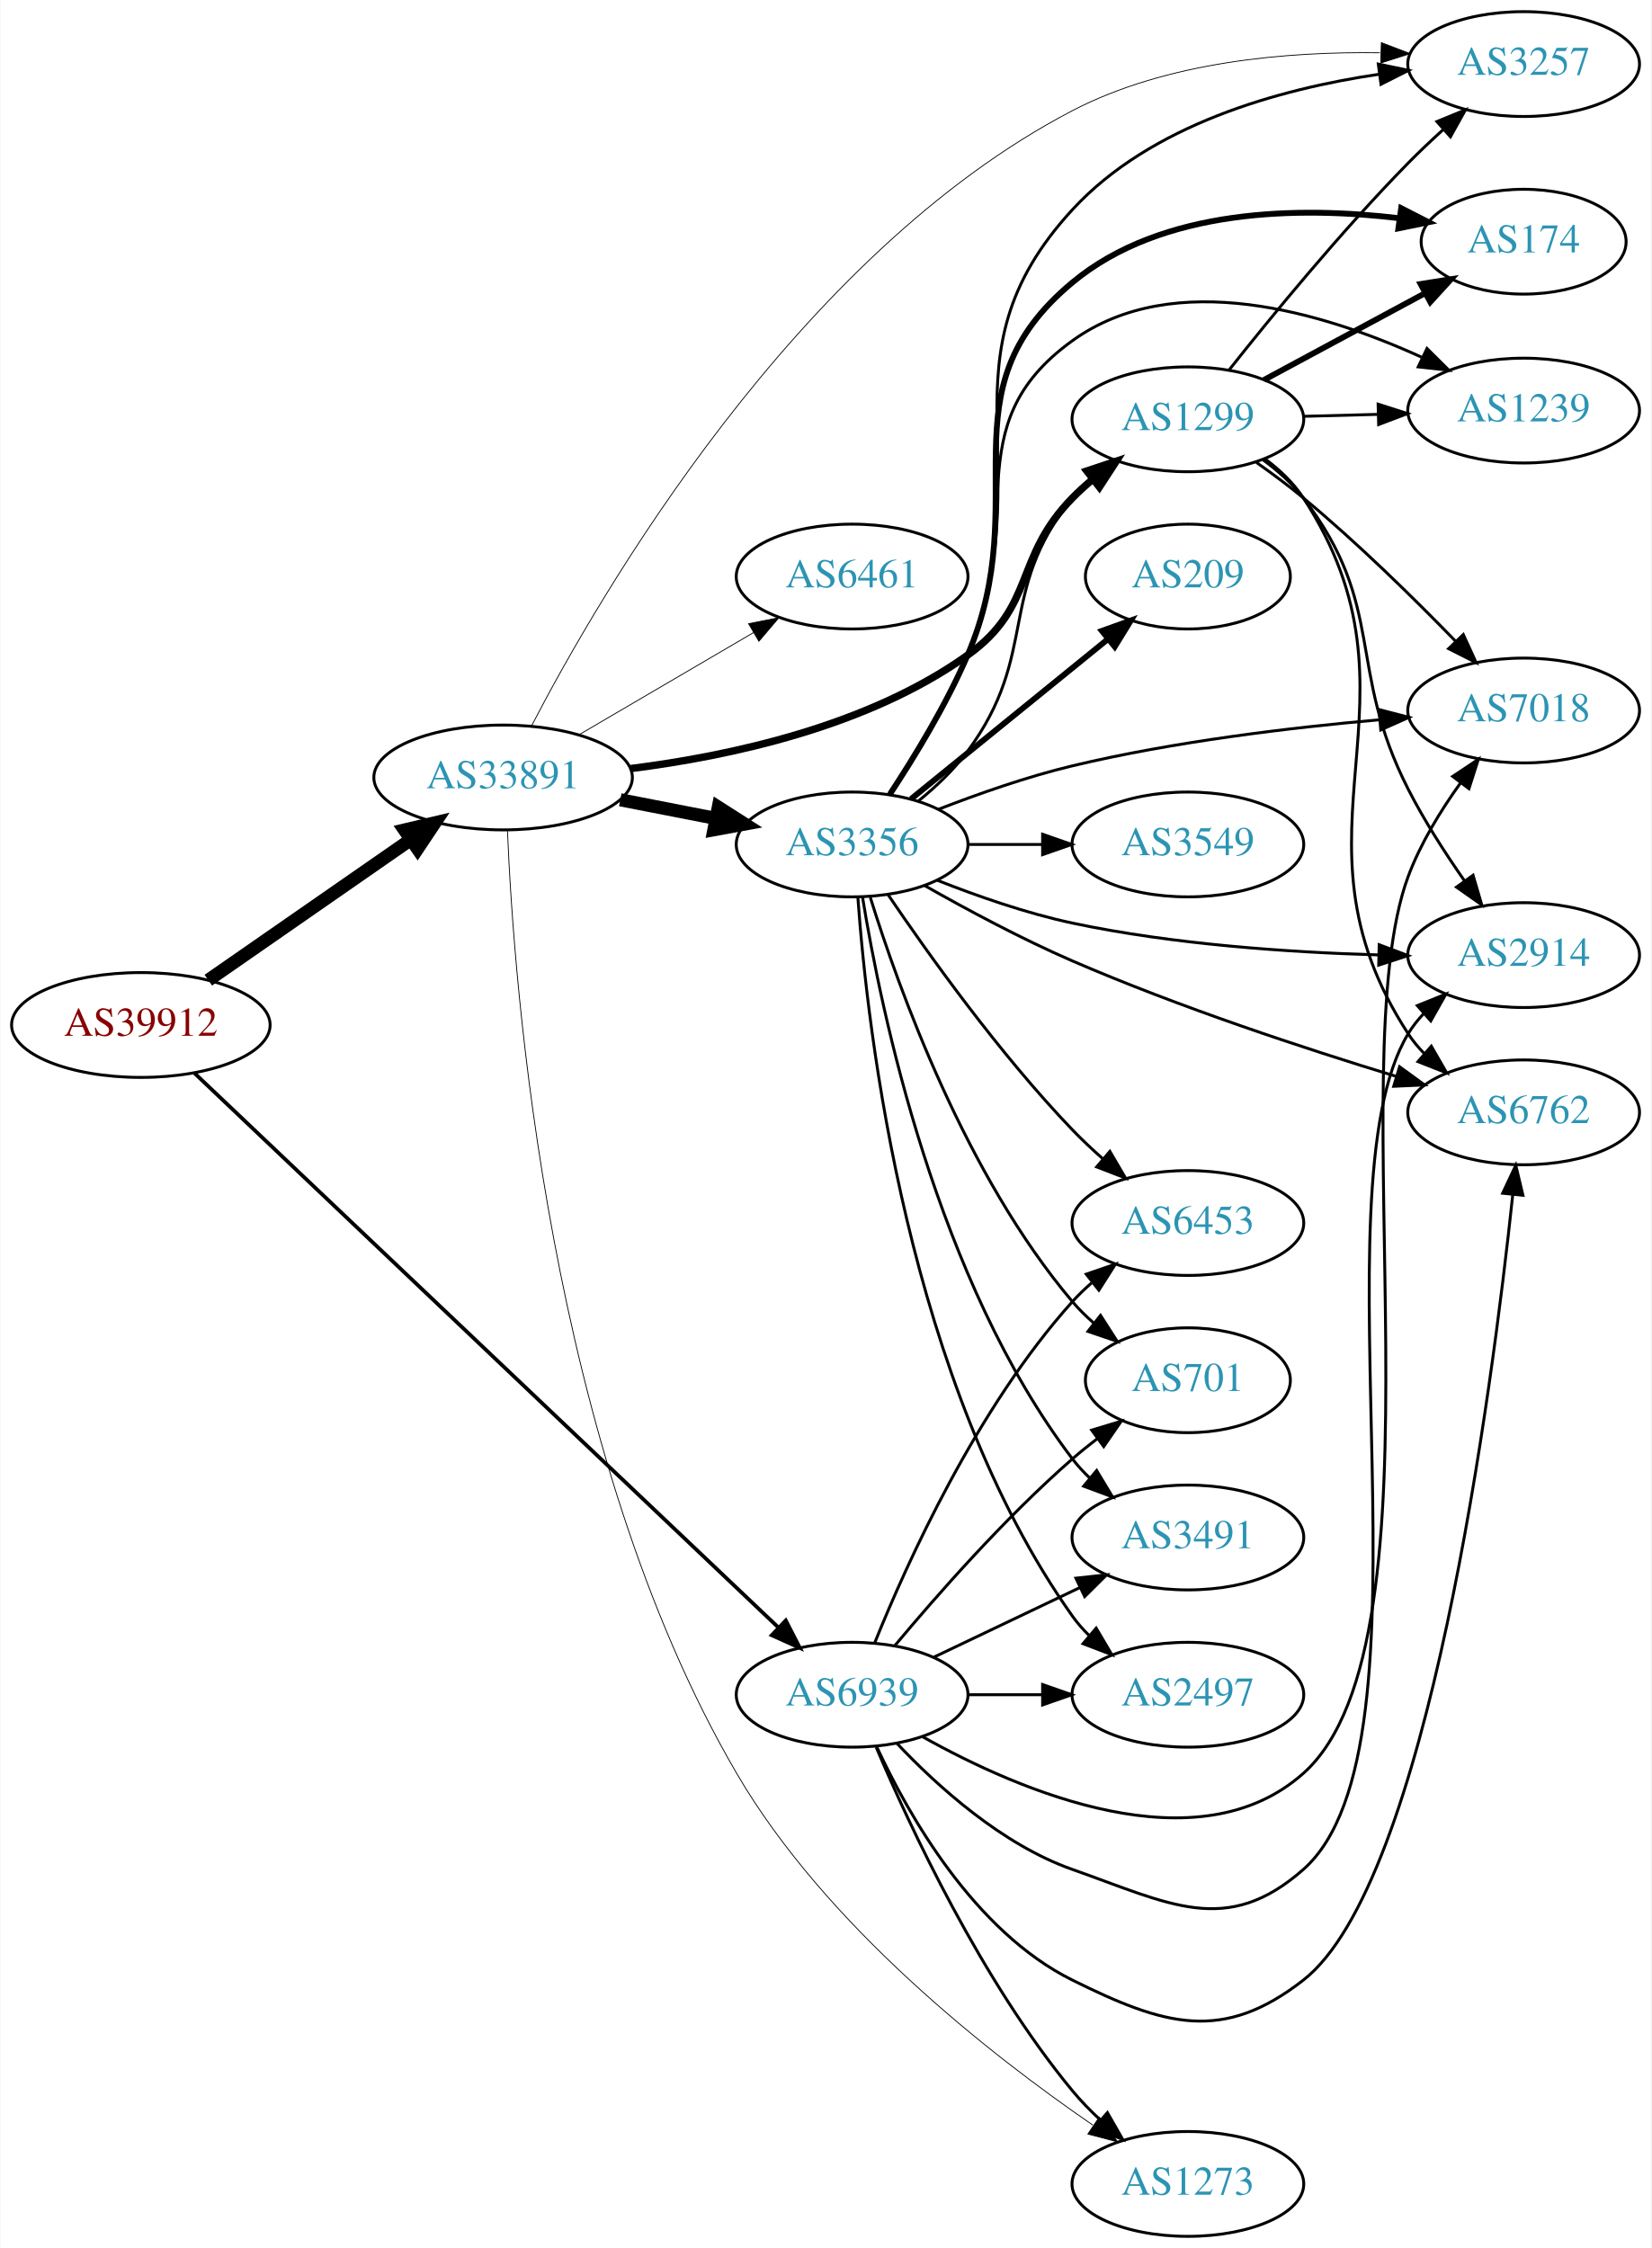
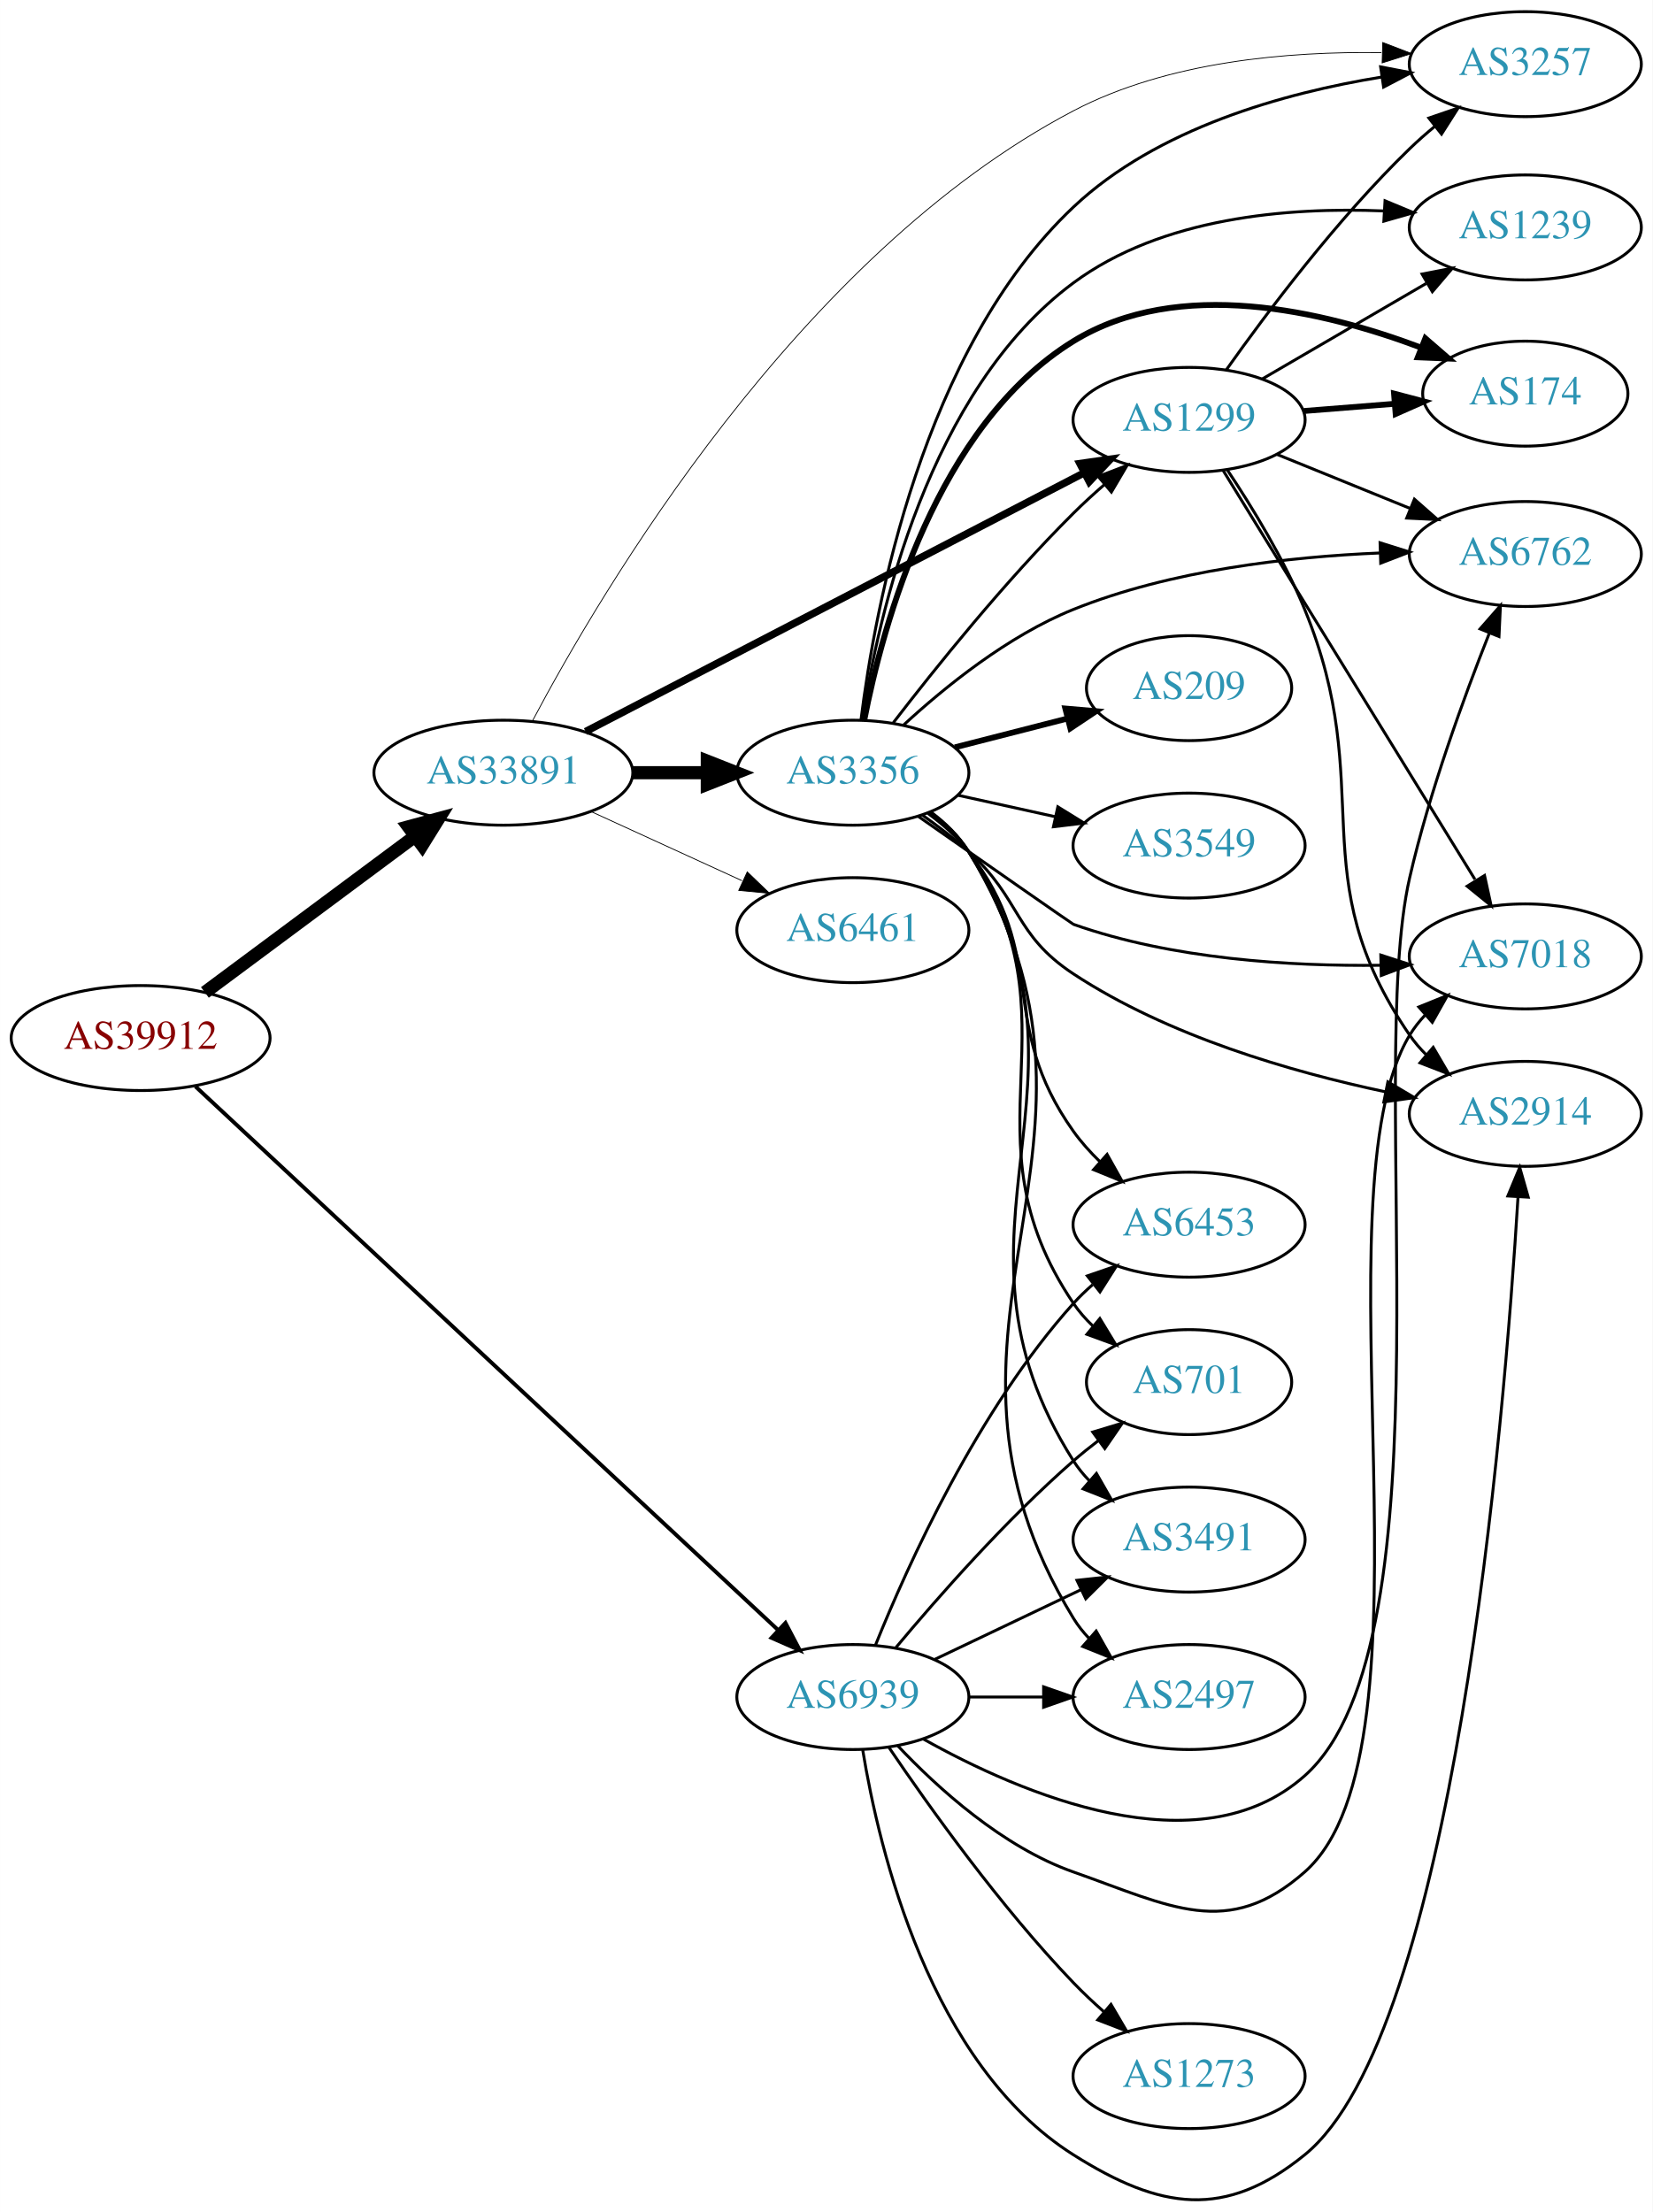
- <svg xmlns="http://www.w3.org/2000/svg" xmlns:xlink="http://www.w3.org/1999/xlink" width="567pt" height="772pt" viewBox="0.00 0.00 566.66 772.00">
-   <g id="graph0" class="graph" transform="scale(1 1) rotate(0) translate(4 768)">
-     <polygon fill="white" stroke="none" points="-4,4 -4,-768 562.663,-768 562.663,4 -4,4" />
+ <svg xmlns="http://www.w3.org/2000/svg" xmlns:xlink="http://www.w3.org/1999/xlink" width="567pt" height="759pt" viewBox="0.00 0.00 566.66 758.61">
+   <g id="graph0" class="graph" transform="scale(1 1) rotate(0) translate(4 754.605)">
+     <polygon fill="white" stroke="none" points="-4,4 -4,-754.605 562.663,-754.605 562.663,4 -4,4" />
    <g id="node1" class="node">
      <g id="a_node1">
        <a xlink:href="/asn/39912" xlink:title="AS39912 ~ oja.at GmbH [AT]">
-           <ellipse fill="#ffffff" stroke="black" cx="44.196" cy="-416" rx="44.393" ry="18" />
-           <text text-anchor="middle" x="44.196" y="-412.3" font-family="Times,serif" font-size="14.00" fill="#880000">AS39912</text>
+           <ellipse fill="#ffffff" stroke="black" cx="44.196" cy="-398.605" rx="44.393" ry="18" />
+           <text text-anchor="middle" x="44.196" y="-394.905" font-family="Times,serif" font-size="14.00" fill="#880000">AS39912</text>
        </a>
      </g>
    </g>
    <g id="node2" class="node">
      <g id="a_node2">
        <a xlink:href="/asn/33891" xlink:title="AS33891 ~ CORE-BACKBONE GMBH GLOBAL NETWORK [DE]">
-           <ellipse fill="#ffffff" stroke="black" cx="168.588" cy="-501" rx="44.393" ry="18" />
-           <text text-anchor="middle" x="168.588" y="-497.3" font-family="Times,serif" font-size="14.00" fill="#2c94b3">AS33891</text>
+           <ellipse fill="#ffffff" stroke="black" cx="168.588" cy="-489.605" rx="44.393" ry="18" />
+           <text text-anchor="middle" x="168.588" y="-485.905" font-family="Times,serif" font-size="14.00" fill="#2c94b3">AS33891</text>
        </a>
      </g>
    </g>
    <g id="edge1" class="edge">
-       <path fill="none" stroke="black" stroke-width="4.5" d="M67.36,-431.393C86.821,-444.908 115.319,-464.7 136.958,-479.728" />
-       <polygon fill="black" stroke="black" stroke-width="4.5" points="134.716,-482.964 145.175,-485.434 139.208,-476.496 134.716,-482.964" />
+       <path fill="none" stroke="black" stroke-width="4.5" d="M66.236,-414.249C86.114,-429.028 116.114,-451.333 138.321,-467.845" />
+       <polygon fill="black" stroke="black" stroke-width="4.5" points="136.039,-471.054 146.413,-473.861 140.738,-464.735 136.039,-471.054" />
    </g>
    <g id="node3" class="node">
      <g id="a_node3">
        <a xlink:href="/asn/6939" xlink:title="AS6939 ~ Hurricane Electric LLC [US]">
-           <ellipse fill="#ffffff" stroke="black" cx="288.431" cy="-186" rx="39.794" ry="18" />
-           <text text-anchor="middle" x="288.431" y="-182.3" font-family="Times,serif" font-size="14.00" fill="#2c94b3">AS6939</text>
+           <ellipse fill="#ffffff" stroke="black" cx="288.431" cy="-172.605" rx="39.794" ry="18" />
+           <text text-anchor="middle" x="288.431" y="-168.905" font-family="Times,serif" font-size="14.00" fill="#2c94b3">AS6939</text>
        </a>
      </g>
    </g>
    <g id="edge2" class="edge">
-       <path fill="none" stroke="black" stroke-width="1.286" d="M62.617,-399.459C105.144,-359.079 214.347,-255.392 263.189,-209.017" />
-       <polygon fill="black" stroke="black" stroke-width="1.286" points="265.649,-211.508 270.491,-202.085 260.829,-206.432 265.649,-211.508" />
+       <path fill="none" stroke="black" stroke-width="1.333" d="M63.008,-381.987C105.649,-342.203 213.68,-241.413 262.638,-195.737" />
+       <polygon fill="black" stroke="black" stroke-width="1.333" points="265.319,-198.022 270.243,-188.641 260.544,-192.903 265.319,-198.022" />
    </g>
    <g id="node4" class="node">
      <g id="a_node4">
-         <a xlink:href="/asn/1299" xlink:title="AS1299 ~ Telia Carrier [EU]">
-           <ellipse fill="#ffffff" stroke="black" cx="403.724" cy="-624" rx="39.794" ry="18" />
-           <text text-anchor="middle" x="403.724" y="-620.3" font-family="Times,serif" font-size="14.00" fill="#2c94b3">AS1299</text>
+         <a xlink:href="/asn/6461" xlink:title="AS6461 ~ Zayo Bandwidth [US]">
+           <ellipse fill="#ffffff" stroke="black" cx="288.431" cy="-435.605" rx="39.794" ry="18" />
+           <text text-anchor="middle" x="288.431" y="-431.905" font-family="Times,serif" font-size="14.00" fill="#2c94b3">AS6461</text>
        </a>
      </g>
    </g>
    <g id="edge3" class="edge">
-       <path fill="none" stroke="black" stroke-width="2.531" d="M212.462,-504.075C246.516,-508.351 293.928,-518.573 328.077,-543 351.538,-559.781 343.905,-576.383 364.077,-597 366.17,-599.139 368.453,-601.218 370.83,-603.21" />
-       <polygon fill="black" stroke="black" stroke-width="2.531" points="369.074,-606.275 379.13,-609.611 373.349,-600.732 369.074,-606.275" />
+       <path fill="none" stroke="black" stroke-width="0.281" d="M198.718,-476.257C214.329,-469.103 233.727,-460.214 250.399,-452.575" />
+       <polygon fill="black" stroke="black" stroke-width="0.281" points="252.218,-455.591 259.851,-448.243 249.302,-449.227 252.218,-455.591" />
    </g>
    <g id="node5" class="node">
      <g id="a_node5">
-         <a xlink:href="/asn/6461" xlink:title="AS6461 ~ Zayo Bandwidth [US]">
-           <ellipse fill="#ffffff" stroke="black" cx="288.431" cy="-570" rx="39.794" ry="18" />
-           <text text-anchor="middle" x="288.431" y="-566.3" font-family="Times,serif" font-size="14.00" fill="#2c94b3">AS6461</text>
+         <a xlink:href="/asn/1299" xlink:title="AS1299 ~ Telia Carrier [EU]">
+           <ellipse fill="#ffffff" stroke="black" cx="403.724" cy="-610.605" rx="39.794" ry="18" />
+           <text text-anchor="middle" x="403.724" y="-606.905" font-family="Times,serif" font-size="14.00" fill="#2c94b3">AS1299</text>
        </a>
      </g>
    </g>
    <g id="edge4" class="edge">
-       <path fill="none" stroke="black" stroke-width="0.281" d="M194.58,-515.633C212.077,-525.878 235.63,-539.669 254.636,-550.798" />
-       <polygon fill="black" stroke="black" stroke-width="0.281" points="252.883,-553.827 263.281,-555.86 256.42,-547.787 252.883,-553.827" />
+       <path fill="none" stroke="black" stroke-width="2.531" d="M196.788,-503.722C239.153,-525.71 320.875,-568.125 367.626,-592.389" />
+       <polygon fill="black" stroke="black" stroke-width="2.531" points="366.279,-595.633 376.767,-597.133 369.503,-589.42 366.279,-595.633" />
    </g>
    <g id="node6" class="node">
      <g id="a_node6">
-         <a xlink:href="/asn/3356" xlink:title="AS3356 ~ Level 3 Parent, LLC [US]">
-           <ellipse fill="#ffffff" stroke="black" cx="288.431" cy="-478" rx="39.794" ry="18" />
-           <text text-anchor="middle" x="288.431" y="-474.3" font-family="Times,serif" font-size="14.00" fill="#2c94b3">AS3356</text>
+         <a xlink:href="/asn/3257" xlink:title="AS3257 ~ GTT [DE]">
+           <ellipse fill="#ffffff" stroke="black" cx="519.017" cy="-732.605" rx="39.794" ry="18" />
+           <text text-anchor="middle" x="519.017" y="-728.905" font-family="Times,serif" font-size="14.00" fill="#2c94b3">AS3257</text>
        </a>
      </g>
    </g>
    <g id="edge5" class="edge">
-       <path fill="none" stroke="black" stroke-width="4.5" d="M208.828,-493.341C219.28,-491.301 230.666,-489.079 241.444,-486.975" />
-       <polygon fill="black" stroke="black" stroke-width="4.5" points="242.481,-490.785 251.542,-485.005 240.972,-483.056 242.481,-490.785" />
+       <path fill="none" stroke="black" stroke-width="0.281" d="M178.451,-507.16C201.821,-551.355 269.859,-667.197 364.077,-716.605 396.467,-733.59 437.932,-737.037 469.666,-736.54" />
+       <polygon fill="black" stroke="black" stroke-width="0.281" points="470.135,-740.028 480.027,-736.234 469.928,-733.031 470.135,-740.028" />
    </g>
    <g id="node7" class="node">
      <g id="a_node7">
-         <a xlink:href="/asn/3257" xlink:title="AS3257 ~ GTT [DE]">
-           <ellipse fill="#ffffff" stroke="black" cx="519.017" cy="-746" rx="39.794" ry="18" />
-           <text text-anchor="middle" x="519.017" y="-742.3" font-family="Times,serif" font-size="14.00" fill="#2c94b3">AS3257</text>
+         <a xlink:href="/asn/3356" xlink:title="AS3356 ~ Level 3 Parent, LLC [US]">
+           <ellipse fill="#ffffff" stroke="black" cx="288.431" cy="-489.605" rx="39.794" ry="18" />
+           <text text-anchor="middle" x="288.431" y="-485.905" font-family="Times,serif" font-size="14.00" fill="#2c94b3">AS3356</text>
        </a>
      </g>
    </g>
    <g id="edge6" class="edge">
-       <path fill="none" stroke="black" stroke-width="0.281" d="M178.377,-518.764C201.573,-563.477 269.236,-680.615 364.077,-730 396.516,-746.891 437.978,-750.344 469.698,-749.873" />
-       <polygon fill="black" stroke="black" stroke-width="0.281" points="470.159,-753.361 480.054,-749.577 469.958,-746.364 470.159,-753.361" />
+       <path fill="none" stroke="black" stroke-width="4.5" d="M212.799,-489.605C221.112,-489.605 229.875,-489.605 238.357,-489.605" />
+       <polygon fill="black" stroke="black" stroke-width="4.5" points="238.516,-493.543 248.516,-489.605 238.516,-485.668 238.516,-493.543" />
    </g>
    <g id="node8" class="node">
      <g id="a_node8">
+         <a xlink:href="/asn/2914" xlink:title="AS2914 ~ NTT America, Inc. [US]">
+           <ellipse fill="#ffffff" stroke="black" cx="519.017" cy="-372.605" rx="39.794" ry="18" />
+           <text text-anchor="middle" x="519.017" y="-368.905" font-family="Times,serif" font-size="14.00" fill="#2c94b3">AS2914</text>
+         </a>
+       </g>
+     </g>
+     <g id="edge26" class="edge">
+       <path fill="none" stroke="black" d="M291.821,-154.413C297.413,-120.153 314.834,-46.718 364.077,-15.605 393.87,3.219 416.019,6.618 443.37,-15.605 494.425,-57.089 511.778,-266.413 516.503,-343.795" />
+       <polygon fill="black" stroke="black" points="513.035,-344.44 517.112,-354.219 520.023,-344.032 513.035,-344.44" />
+     </g>
+     <g id="node10" class="node">
+       <g id="a_node10">
+         <a xlink:href="/asn/6762" xlink:title="AS6762 ~ TELECOM ITALIA SPARKLE S.p.A. [IT]">
+           <ellipse fill="#ffffff" stroke="black" cx="519.017" cy="-564.605" rx="39.794" ry="18" />
+           <text text-anchor="middle" x="519.017" y="-560.905" font-family="Times,serif" font-size="14.00" fill="#2c94b3">AS6762</text>
+         </a>
+       </g>
+     </g>
+     <g id="edge27" class="edge">
+       <path fill="none" stroke="black" d="M312.708,-158.139C345.942,-139.528 406.987,-113.226 443.37,-145.605 494.848,-191.417 463.949,-386.442 479.37,-453.605 486.102,-482.924 497.897,-515.286 506.691,-537.463" />
+       <polygon fill="black" stroke="black" points="503.505,-538.922 510.491,-546.888 509.998,-536.304 503.505,-538.922" />
+     </g>
+     <g id="node11" class="node">
+       <g id="a_node11">
+         <a xlink:href="/asn/2497" xlink:title="AS2497 ~ Internet Initiative Japan Inc. [JP]">
+           <ellipse fill="#ffffff" stroke="black" cx="403.724" cy="-172.605" rx="39.794" ry="18" />
+           <text text-anchor="middle" x="403.724" y="-168.905" font-family="Times,serif" font-size="14.00" fill="#2c94b3">AS2497</text>
+         </a>
+       </g>
+     </g>
+     <g id="edge28" class="edge">
+       <path fill="none" stroke="black" d="M328.103,-172.605C336.306,-172.605 345.07,-172.605 353.602,-172.605" />
+       <polygon fill="black" stroke="black" points="353.841,-176.105 363.841,-172.605 353.841,-169.105 353.841,-176.105" />
+     </g>
+     <g id="node12" class="node">
+       <g id="a_node12">
+         <a xlink:href="/asn/6453" xlink:title="AS6453 ~ TATA COMMUNICATIONS (AMERICA) INC [US]">
+           <ellipse fill="#ffffff" stroke="black" cx="403.724" cy="-334.605" rx="39.794" ry="18" />
+           <text text-anchor="middle" x="403.724" y="-330.905" font-family="Times,serif" font-size="14.00" fill="#2c94b3">AS6453</text>
+         </a>
+       </g>
+     </g>
+     <g id="edge33" class="edge">
+       <path fill="none" stroke="black" d="M296.179,-190.392C307.23,-217.848 331.283,-271.183 364.077,-307.605 366.08,-309.829 368.298,-311.968 370.631,-314.002" />
+       <polygon fill="black" stroke="black" points="368.829,-317.038 378.85,-320.478 373.161,-311.54 368.829,-317.038" />
+     </g>
+     <g id="node15" class="node">
+       <g id="a_node15">
+         <a xlink:href="/asn/701" xlink:title="AS701 ~ UUNET [US]">
+           <ellipse fill="#ffffff" stroke="black" cx="403.724" cy="-280.605" rx="35.194" ry="18" />
+           <text text-anchor="middle" x="403.724" y="-276.905" font-family="Times,serif" font-size="14.00" fill="#2c94b3">AS701</text>
+         </a>
+       </g>
+     </g>
+     <g id="edge31" class="edge">
+       <path fill="none" stroke="black" d="M303.061,-189.422C317.343,-206.535 340.89,-233.35 364.077,-253.605 366.747,-255.937 369.62,-258.253 372.55,-260.492" />
+       <polygon fill="black" stroke="black" points="370.701,-263.475 380.841,-266.544 374.828,-257.821 370.701,-263.475" />
+     </g>
+     <g id="node16" class="node">
+       <g id="a_node16">
+         <a xlink:href="/asn/3491" xlink:title="AS3491 ~ PCCW Global, Inc. [US]">
+           <ellipse fill="#ffffff" stroke="black" cx="403.724" cy="-226.605" rx="39.794" ry="18" />
+           <text text-anchor="middle" x="403.724" y="-222.905" font-family="Times,serif" font-size="14.00" fill="#2c94b3">AS3491</text>
+         </a>
+       </g>
+     </g>
+     <g id="edge32" class="edge">
+       <path fill="none" stroke="black" d="M316.567,-185.54C331.561,-192.686 350.382,-201.657 366.605,-209.39" />
+       <polygon fill="black" stroke="black" points="365.276,-212.633 375.809,-213.776 368.288,-206.314 365.276,-212.633" />
+     </g>
+     <g id="node18" class="node">
+       <g id="a_node18">
+         <a xlink:href="/asn/7018" xlink:title="AS7018 ~ AT&amp;T Services, Inc. [US]">
+           <ellipse fill="#ffffff" stroke="black" cx="519.017" cy="-426.605" rx="39.794" ry="18" />
+           <text text-anchor="middle" x="519.017" y="-422.905" font-family="Times,serif" font-size="14.00" fill="#2c94b3">AS7018</text>
+         </a>
+       </g>
+     </g>
+     <g id="edge30" class="edge">
+       <path fill="none" stroke="black" d="M303.768,-155.953C317.531,-141.354 339.768,-121.164 364.077,-112.605 397.319,-100.902 416.946,-89.288 443.37,-112.605 491.567,-155.134 446.164,-344.569 479.37,-399.605 480.877,-402.102 482.712,-404.426 484.756,-406.578" />
+       <polygon fill="black" stroke="black" points="482.508,-409.263 492.332,-413.231 487.127,-404.003 482.508,-409.263" />
+     </g>
+     <g id="node19" class="node">
+       <g id="a_node19">
        <a xlink:href="/asn/1273" xlink:title="AS1273 ~ Vodafone Group PLC [EU]">
-           <ellipse fill="#ffffff" stroke="black" cx="403.724" cy="-18" rx="39.794" ry="18" />
-           <text text-anchor="middle" x="403.724" y="-14.3" font-family="Times,serif" font-size="14.00" fill="#2c94b3">AS1273</text>
-         </a>
-       </g>
-     </g>
-     <g id="edge7" class="edge">
-       <path fill="none" stroke="black" stroke-width="0.281" d="M170.075,-482.929C172.247,-429.617 184.106,-269.795 248.784,-159 279.356,-106.63 335.726,-62.484 371.11,-38.184" />
-       <polygon fill="black" stroke="black" stroke-width="0.281" points="373.293,-40.934 379.626,-32.441 369.378,-35.13 373.293,-40.934" />
+           <ellipse fill="#ffffff" stroke="black" cx="403.724" cy="-42.605" rx="39.794" ry="18" />
+           <text text-anchor="middle" x="403.724" y="-38.905" font-family="Times,serif" font-size="14.00" fill="#2c94b3">AS1273</text>
+         </a>
+       </g>
    </g>
    <g id="edge29" class="edge">
-       <path fill="none" stroke="black" d="M296.709,-167.951C308.297,-140.585 332.852,-87.788 364.077,-50 366.964,-46.506 370.274,-43.111 373.716,-39.918" />
-       <polygon fill="black" stroke="black" points="376.091,-42.491 381.348,-33.292 371.502,-37.205 376.091,-42.491" />
+       <path fill="none" stroke="black" d="M300.761,-155.377C314.531,-135.035 339.044,-100.677 364.077,-74.605 367.286,-71.263 370.83,-67.928 374.431,-64.743" />
+       <polygon fill="black" stroke="black" points="376.942,-67.202 382.297,-58.06 372.41,-61.867 376.942,-67.202" />
+     </g>
+     <g id="edge25" class="edge">
+       <path fill="none" stroke="black" d="M416.509,-627.792C430.33,-647.309 454.527,-679.559 479.37,-703.605 482.06,-706.209 484.986,-708.786 487.985,-711.266" />
+       <polygon fill="black" stroke="black" points="485.957,-714.124 495.979,-717.56 490.287,-708.624 485.957,-714.124" />
+     </g>
+     <g id="edge20" class="edge">
+       <path fill="none" stroke="black" d="M416.862,-593.408C425.338,-580.712 436.348,-562.733 443.37,-545.605 468.722,-483.768 441.558,-454.713 479.37,-399.605 481.02,-397.201 482.959,-394.943 485.075,-392.837" />
+       <polygon fill="black" stroke="black" points="487.441,-395.42 492.786,-386.272 482.903,-390.09 487.441,-395.42" />
    </g>
    <g id="node9" class="node">
      <g id="a_node9">
-         <a xlink:href="/asn/2914" xlink:title="AS2914 ~ NTT America, Inc. [US]">
-           <ellipse fill="#ffffff" stroke="black" cx="519.017" cy="-440" rx="39.794" ry="18" />
-           <text text-anchor="middle" x="519.017" y="-436.3" font-family="Times,serif" font-size="14.00" fill="#2c94b3">AS2914</text>
-         </a>
-       </g>
-     </g>
-     <g id="edge34" class="edge">
-       <path fill="none" stroke="black" d="M303.768,-169.348C317.531,-154.749 339.768,-134.559 364.077,-126 397.319,-114.297 416.946,-102.683 443.37,-126 491.567,-168.529 446.164,-357.964 479.37,-413 480.877,-415.497 482.712,-417.821 484.756,-419.973" />
-       <polygon fill="black" stroke="black" points="482.508,-422.658 492.332,-426.625 487.127,-417.397 482.508,-422.658" />
-     </g>
-     <g id="node12" class="node">
-       <g id="a_node12">
-         <a xlink:href="/asn/6762" xlink:title="AS6762 ~ TELECOM ITALIA SPARKLE S.p.A. [IT]">
-           <ellipse fill="#ffffff" stroke="black" cx="519.017" cy="-386" rx="39.794" ry="18" />
-           <text text-anchor="middle" x="519.017" y="-382.3" font-family="Times,serif" font-size="14.00" fill="#2c94b3">AS6762</text>
-         </a>
-       </g>
-     </g>
-     <g id="edge28" class="edge">
-       <path fill="none" stroke="black" d="M296.862,-168.166C307.714,-144.763 330.347,-104.708 364.077,-88 395.657,-72.357 415.588,-66.319 443.37,-88 486.175,-121.405 508.11,-290.178 515.295,-357.861" />
-       <polygon fill="black" stroke="black" points="511.815,-358.232 516.323,-367.82 518.778,-357.513 511.815,-358.232" />
+         <a xlink:href="/asn/174" xlink:title="AS174 ~ Cogent Communications [US]">
+           <ellipse fill="#ffffff" stroke="black" cx="519.017" cy="-619.605" rx="35.194" ry="18" />
+           <text text-anchor="middle" x="519.017" y="-615.905" font-family="Times,serif" font-size="14.00" fill="#2c94b3">AS174</text>
+         </a>
+       </g>
+     </g>
+     <g id="edge21" class="edge">
+       <path fill="none" stroke="black" stroke-width="2" d="M443.08,-613.652C453.094,-614.448 463.962,-615.311 474.235,-616.127" />
+       <polygon fill="black" stroke="black" stroke-width="2" points="474.009,-619.62 484.255,-616.923 474.564,-612.642 474.009,-619.62" />
+     </g>
+     <g id="edge23" class="edge">
+       <path fill="none" stroke="black" d="M433.9,-598.759C447.775,-593.125 464.552,-586.313 479.461,-580.26" />
+       <polygon fill="black" stroke="black" points="480.991,-583.416 488.94,-576.411 478.358,-576.93 480.991,-583.416" />
+     </g>
+     <g id="node17" class="node">
+       <g id="a_node17">
+         <a xlink:href="/asn/1239" xlink:title="AS1239 ~ Sprint [US]">
+           <ellipse fill="#ffffff" stroke="black" cx="519.017" cy="-676.605" rx="39.794" ry="18" />
+           <text text-anchor="middle" x="519.017" y="-672.905" font-family="Times,serif" font-size="14.00" fill="#2c94b3">AS1239</text>
+         </a>
+       </g>
+     </g>
+     <g id="edge22" class="edge">
+       <path fill="none" stroke="black" d="M428.75,-624.602C445.123,-634.14 467.01,-646.891 485.014,-657.379" />
+       <polygon fill="black" stroke="black" points="483.622,-660.619 494.025,-662.628 487.146,-654.57 483.622,-660.619" />
+     </g>
+     <g id="edge24" class="edge">
+       <path fill="none" stroke="black" d="M415.382,-593.295C435.288,-560.966 478.224,-491.234 501.763,-453.003" />
+       <polygon fill="black" stroke="black" points="505.041,-454.354 507.304,-444.003 499.081,-450.684 505.041,-454.354" />
+     </g>
+     <g id="edge18" class="edge">
+       <path fill="none" stroke="black" d="M302.334,-506.794C316.58,-525.324 340.617,-555.293 364.077,-578.605 367.364,-581.871 370.953,-585.161 374.577,-588.324" />
+       <polygon fill="black" stroke="black" points="372.565,-591.207 382.462,-594.988 377.084,-585.86 372.565,-591.207" />
+     </g>
+     <g id="edge16" class="edge">
+       <path fill="none" stroke="black" d="M291.218,-507.709C295.944,-545.796 312.211,-634.72 364.077,-683.605 392.747,-710.627 436.302,-722.748 469.775,-728.184" />
+       <polygon fill="black" stroke="black" points="469.408,-731.668 479.812,-729.666 470.43,-724.743 469.408,-731.668" />
+     </g>
+     <g id="edge7" class="edge">
+       <path fill="none" stroke="black" d="M312.232,-475.1C317.63,-471.286 323.224,-467.001 328.077,-462.605 346.299,-446.1 343.542,-434.124 364.077,-420.605 396.464,-399.284 438.869,-386.983 470.971,-380.183" />
+       <polygon fill="black" stroke="black" points="471.892,-383.568 481.005,-378.164 470.511,-376.705 471.892,-383.568" />
+     </g>
+     <g id="edge8" class="edge">
+       <path fill="none" stroke="black" stroke-width="2" d="M292.322,-507.554C298.659,-540.23 317.148,-608.714 364.077,-637.605 400.105,-659.785 449.949,-647.929 483.045,-635.48" />
+       <polygon fill="black" stroke="black" stroke-width="2" points="484.739,-638.573 492.745,-631.634 482.159,-632.066 484.739,-638.573" />
+     </g>
+     <g id="edge9" class="edge">
+       <path fill="none" stroke="black" d="M305.918,-506.046C320.075,-519.09 341.689,-536.579 364.077,-545.605 397.511,-559.084 438.072,-563.661 469.165,-564.961" />
+       <polygon fill="black" stroke="black" points="469.216,-568.465 479.322,-565.285 469.438,-561.468 469.216,-568.465" />
+     </g>
+     <g id="edge10" class="edge">
+       <path fill="none" stroke="black" d="M315.071,-476.204C320.11,-472.449 324.834,-467.913 328.077,-462.605 389.593,-361.934 302.561,-300.277 364.077,-199.605 365.598,-197.117 367.443,-194.799 369.494,-192.651" />
+       <polygon fill="black" stroke="black" points="371.865,-195.227 377.084,-186.007 367.254,-189.96 371.865,-195.227" />
+     </g>
+     <g id="edge11" class="edge">
+       <path fill="none" stroke="black" d="M314.226,-475.62C319.309,-471.896 324.264,-467.52 328.077,-462.605 356.011,-426.603 337.638,-403.719 364.077,-366.605 366.707,-362.914 369.864,-359.401 373.226,-356.147" />
+       <polygon fill="black" stroke="black" points="375.61,-358.711 380.786,-349.466 370.975,-353.465 375.61,-358.711" />
    </g>
    <g id="node13" class="node">
      <g id="a_node13">
-         <a xlink:href="/asn/7018" xlink:title="AS7018 ~ AT&amp;T Services, Inc. [US]">
-           <ellipse fill="#ffffff" stroke="black" cx="519.017" cy="-524" rx="39.794" ry="18" />
-           <text text-anchor="middle" x="519.017" y="-520.3" font-family="Times,serif" font-size="14.00" fill="#2c94b3">AS7018</text>
-         </a>
-       </g>
-     </g>
-     <g id="edge30" class="edge">
-       <path fill="none" stroke="black" d="M312.708,-171.534C345.942,-152.923 406.987,-126.621 443.37,-159 494.848,-204.811 455.348,-402.412 479.37,-467 483.582,-478.325 490.492,-489.592 497.312,-499.081" />
-       <polygon fill="black" stroke="black" points="494.655,-501.371 503.471,-507.247 500.244,-497.155 494.655,-501.371" />
+         <a xlink:href="/asn/209" xlink:title="AS209 ~ CenturyLink Communications, LLC [US]">
+           <ellipse fill="#ffffff" stroke="black" cx="403.724" cy="-518.605" rx="35.194" ry="18" />
+           <text text-anchor="middle" x="403.724" y="-514.905" font-family="Times,serif" font-size="14.00" fill="#2c94b3">AS209</text>
+         </a>
+       </g>
+     </g>
+     <g id="edge12" class="edge">
+       <path fill="none" stroke="black" stroke-width="2" d="M323.422,-498.306C335.56,-501.413 349.359,-504.945 362.005,-508.182" />
+       <polygon fill="black" stroke="black" stroke-width="2" points="361.29,-511.612 371.845,-510.701 363.026,-504.831 361.29,-511.612" />
    </g>
    <g id="node14" class="node">
      <g id="a_node14">
-         <a xlink:href="/asn/2497" xlink:title="AS2497 ~ Internet Initiative Japan Inc. [JP]">
-           <ellipse fill="#ffffff" stroke="black" cx="403.724" cy="-186" rx="39.794" ry="18" />
-           <text text-anchor="middle" x="403.724" y="-182.3" font-family="Times,serif" font-size="14.00" fill="#2c94b3">AS2497</text>
-         </a>
-       </g>
-     </g>
-     <g id="edge27" class="edge">
-       <path fill="none" stroke="black" d="M328.103,-186C336.306,-186 345.07,-186 353.602,-186" />
-       <polygon fill="black" stroke="black" points="353.841,-189.5 363.841,-186 353.841,-182.5 353.841,-189.5" />
-     </g>
-     <g id="node15" class="node">
-       <g id="a_node15">
-         <a xlink:href="/asn/6453" xlink:title="AS6453 ~ TATA COMMUNICATIONS (AMERICA) INC [US]">
-           <ellipse fill="#ffffff" stroke="black" cx="403.724" cy="-348" rx="39.794" ry="18" />
-           <text text-anchor="middle" x="403.724" y="-344.3" font-family="Times,serif" font-size="14.00" fill="#2c94b3">AS6453</text>
-         </a>
-       </g>
-     </g>
-     <g id="edge33" class="edge">
-       <path fill="none" stroke="black" d="M296.179,-203.787C307.23,-231.243 331.283,-284.578 364.077,-321 366.08,-323.224 368.298,-325.363 370.631,-327.397" />
-       <polygon fill="black" stroke="black" points="368.829,-330.433 378.85,-333.873 373.161,-324.935 368.829,-330.433" />
-     </g>
-     <g id="node16" class="node">
-       <g id="a_node16">
-         <a xlink:href="/asn/701" xlink:title="AS701 ~ UUNET [US]">
-           <ellipse fill="#ffffff" stroke="black" cx="403.724" cy="-294" rx="35.194" ry="18" />
-           <text text-anchor="middle" x="403.724" y="-290.3" font-family="Times,serif" font-size="14.00" fill="#2c94b3">AS701</text>
-         </a>
-       </g>
-     </g>
-     <g id="edge31" class="edge">
-       <path fill="none" stroke="black" d="M303.061,-202.817C317.343,-219.929 340.89,-246.745 364.077,-267 366.747,-269.332 369.62,-271.648 372.55,-273.886" />
-       <polygon fill="black" stroke="black" points="370.701,-276.87 380.841,-279.939 374.828,-271.216 370.701,-276.87" />
-     </g>
-     <g id="node19" class="node">
-       <g id="a_node19">
-         <a xlink:href="/asn/3491" xlink:title="AS3491 ~ PCCW Global, Inc. [US]">
-           <ellipse fill="#ffffff" stroke="black" cx="403.724" cy="-240" rx="39.794" ry="18" />
-           <text text-anchor="middle" x="403.724" y="-236.3" font-family="Times,serif" font-size="14.00" fill="#2c94b3">AS3491</text>
-         </a>
-       </g>
-     </g>
-     <g id="edge32" class="edge">
-       <path fill="none" stroke="black" d="M316.567,-198.934C331.561,-206.081 350.382,-215.052 366.605,-222.785" />
-       <polygon fill="black" stroke="black" points="365.276,-226.028 375.809,-227.171 368.288,-219.709 365.276,-226.028" />
+         <a xlink:href="/asn/3549" xlink:title="AS3549 ~ Level 3 Parent, LLC [US]">
+           <ellipse fill="#ffffff" stroke="black" cx="403.724" cy="-464.605" rx="39.794" ry="18" />
+           <text text-anchor="middle" x="403.724" y="-460.905" font-family="Times,serif" font-size="14.00" fill="#2c94b3">AS3549</text>
+         </a>
+       </g>
    </g>
    <g id="edge13" class="edge">
-       <path fill="none" stroke="black" d="M417.797,-640.845C432.188,-659.036 456.348,-688.559 479.37,-712 483.11,-715.808 487.208,-719.689 491.293,-723.402" />
-       <polygon fill="black" stroke="black" points="489.234,-726.254 499.037,-730.273 493.88,-721.018 489.234,-726.254" />
-     </g>
-     <g id="edge8" class="edge">
-       <path fill="none" stroke="black" d="M429.567,-610.052C434.648,-606.326 439.59,-601.94 443.37,-597 472.08,-559.489 457.949,-539.1 479.37,-497 484.85,-486.231 492.026,-475.081 498.705,-465.53" />
-       <polygon fill="black" stroke="black" points="501.65,-467.429 504.636,-457.264 495.963,-463.348 501.65,-467.429" />
-     </g>
-     <g id="node10" class="node">
-       <g id="a_node10">
-         <a xlink:href="/asn/174" xlink:title="AS174 ~ Cogent Communications [US]">
-           <ellipse fill="#ffffff" stroke="black" cx="519.017" cy="-685" rx="35.194" ry="18" />
-           <text text-anchor="middle" x="519.017" y="-681.3" font-family="Times,serif" font-size="14.00" fill="#2c94b3">AS174</text>
-         </a>
-       </g>
-     </g>
-     <g id="edge9" class="edge">
-       <path fill="none" stroke="black" stroke-width="2" d="M429.867,-637.538C446.188,-646.325 467.625,-657.867 485.271,-667.369" />
-       <polygon fill="black" stroke="black" stroke-width="2" points="483.643,-670.467 494.107,-672.126 486.961,-664.304 483.643,-670.467" />
-     </g>
-     <g id="node11" class="node">
-       <g id="a_node11">
-         <a xlink:href="/asn/1239" xlink:title="AS1239 ~ Sprint [US]">
-           <ellipse fill="#ffffff" stroke="black" cx="519.017" cy="-627" rx="39.794" ry="18" />
-           <text text-anchor="middle" x="519.017" y="-623.3" font-family="Times,serif" font-size="14.00" fill="#2c94b3">AS1239</text>
-         </a>
-       </g>
-     </g>
-     <g id="edge10" class="edge">
-       <path fill="none" stroke="black" d="M443.396,-625.024C451.599,-625.241 460.363,-625.473 468.895,-625.699" />
-       <polygon fill="black" stroke="black" points="469.045,-629.204 479.134,-625.97 469.23,-622.207 469.045,-629.204" />
-     </g>
-     <g id="edge11" class="edge">
-       <path fill="none" stroke="black" d="M430.141,-610.458C435.192,-606.71 439.976,-602.213 443.37,-597 488.834,-527.167 433.907,-482.833 479.37,-413 480.961,-410.556 482.858,-408.27 484.944,-406.144" />
-       <polygon fill="black" stroke="black" points="487.312,-408.724 492.6,-399.542 482.741,-403.422 487.312,-408.724" />
-     </g>
-     <g id="edge12" class="edge">
-       <path fill="none" stroke="black" d="M427.258,-609.187C432.664,-605.382 438.329,-601.178 443.37,-597 461.911,-581.635 481.31,-562.559 495.684,-547.761" />
-       <polygon fill="black" stroke="black" points="498.301,-550.088 502.711,-540.455 493.256,-545.236 498.301,-550.088" />
-     </g>
-     <g id="edge22" class="edge">
-       <path fill="none" stroke="black" d="M311.234,-492.959C317.263,-497.864 323.422,-503.692 328.077,-510 352.926,-543.67 337.873,-564.374 364.077,-597 365.903,-599.273 367.969,-601.437 370.173,-603.477" />
-       <polygon fill="black" stroke="black" points="368.094,-606.298 378.05,-609.919 372.525,-600.879 368.094,-606.298" />
-     </g>
-     <g id="edge23" class="edge">
-       <path fill="none" stroke="black" d="M301.625,-495.174C310.127,-507.86 321.147,-525.835 328.077,-543 354.232,-607.776 316.772,-644.598 364.077,-696 390.979,-725.232 435.116,-737.426 469.247,-742.486" />
-       <polygon fill="black" stroke="black" points="469.116,-745.999 479.488,-743.838 470.033,-739.059 469.116,-745.999" />
+       <path fill="none" stroke="black" d="M324.347,-481.9C334.9,-479.572 346.639,-476.981 357.751,-474.529" />
+       <polygon fill="black" stroke="black" points="358.717,-477.9 367.728,-472.328 357.209,-471.065 358.717,-477.9" />
+     </g>
+     <g id="edge14" class="edge">
+       <path fill="none" stroke="black" d="M314.713,-475.974C319.771,-472.231 324.593,-467.758 328.077,-462.605 367.694,-404.02 324.46,-366.19 364.077,-307.605 365.957,-304.825 368.226,-302.243 370.711,-299.867" />
+       <polygon fill="black" stroke="black" points="373.129,-302.411 378.643,-293.364 368.691,-296.998 373.129,-302.411" />
+     </g>
+     <g id="edge15" class="edge">
+       <path fill="none" stroke="black" d="M314.936,-476.119C319.982,-472.369 324.743,-467.856 328.077,-462.605 378.606,-383.036 313.549,-333.174 364.077,-253.605 365.64,-251.144 367.517,-248.845 369.589,-246.71" />
+       <polygon fill="black" stroke="black" points="371.959,-249.288 377.219,-240.091 367.372,-244 371.959,-249.288" />
    </g>
    <g id="edge17" class="edge">
-       <path fill="none" stroke="black" d="M317.604,-465.726C331.357,-460.276 348.305,-454.349 364.077,-451 398.659,-443.658 438.486,-440.962 468.966,-440.074" />
-       <polygon fill="black" stroke="black" points="469.418,-443.564 479.333,-439.83 469.253,-436.566 469.418,-443.564" />
-     </g>
-     <g id="edge26" class="edge">
-       <path fill="none" stroke="black" stroke-width="2" d="M301.402,-495.267C309.796,-507.998 320.779,-525.988 328.077,-543 351.378,-597.309 318.638,-633.216 364.077,-671 394.932,-696.656 442.263,-697.117 476.295,-693.063" />
-       <polygon fill="black" stroke="black" stroke-width="2" points="476.963,-696.504 486.397,-691.682 476.015,-689.568 476.963,-696.504" />
-     </g>
-     <g id="edge24" class="edge">
-       <path fill="none" stroke="black" d="M300.982,-495.104C309.279,-507.902 320.321,-526.047 328.077,-543 349.127,-589.01 323.031,-621.416 364.077,-651 399.127,-676.262 450.37,-660.656 483.952,-645.346" />
-       <polygon fill="black" stroke="black" points="485.832,-648.327 493.348,-640.861 482.816,-642.01 485.832,-648.327" />
-     </g>
-     <g id="edge14" class="edge">
-       <path fill="none" stroke="black" d="M313.467,-463.801C327.855,-455.638 346.674,-445.54 364.077,-438 400.747,-422.113 443.974,-407.885 475.271,-398.345" />
-       <polygon fill="black" stroke="black" points="476.425,-401.653 484.99,-395.416 474.405,-394.95 476.425,-401.653" />
-     </g>
-     <g id="edge25" class="edge">
-       <path fill="none" stroke="black" d="M318.038,-490.054C331.746,-495.386 348.53,-501.279 364.077,-505 398.9,-513.335 439.079,-518.137 469.655,-520.828" />
-       <polygon fill="black" stroke="black" points="469.378,-524.317 479.635,-521.662 469.961,-517.341 469.378,-524.317" />
-     </g>
-     <g id="edge15" class="edge">
-       <path fill="none" stroke="black" d="M290.404,-459.815C293.664,-414.162 307.461,-292.679 364.077,-213 365.766,-210.623 367.733,-208.385 369.869,-206.293" />
-       <polygon fill="black" stroke="black" points="372.232,-208.878 377.617,-199.753 367.718,-203.529 372.232,-208.878" />
-     </g>
-     <g id="edge16" class="edge">
-       <path fill="none" stroke="black" d="M300.761,-460.771C314.531,-440.43 339.044,-406.072 364.077,-380 367.286,-376.658 370.83,-373.323 374.431,-370.137" />
-       <polygon fill="black" stroke="black" points="376.942,-372.596 382.297,-363.455 372.41,-367.262 376.942,-372.596" />
-     </g>
-     <g id="edge18" class="edge">
-       <path fill="none" stroke="black" d="M294.674,-459.82C304.346,-428.679 327.42,-364.309 364.077,-321 366.245,-318.439 368.71,-316.005 371.321,-313.724" />
-       <polygon fill="black" stroke="black" points="373.727,-316.286 379.442,-307.364 369.411,-310.775 373.727,-316.286" />
-     </g>
-     <g id="node17" class="node">
-       <g id="a_node17">
-         <a xlink:href="/asn/3549" xlink:title="AS3549 ~ Level 3 Parent, LLC [US]">
-           <ellipse fill="#ffffff" stroke="black" cx="403.724" cy="-478" rx="39.794" ry="18" />
-           <text text-anchor="middle" x="403.724" y="-474.3" font-family="Times,serif" font-size="14.00" fill="#2c94b3">AS3549</text>
-         </a>
-       </g>
+       <path fill="none" stroke="black" d="M291.65,-507.635C297.024,-542.87 314.202,-620.646 364.077,-657.605 394.337,-680.029 437.482,-683.622 470.4,-682.267" />
+       <polygon fill="black" stroke="black" points="470.918,-685.743 480.699,-681.671 470.514,-678.755 470.918,-685.743" />
    </g>
    <g id="edge19" class="edge">
-       <path fill="none" stroke="black" d="M328.103,-478C336.306,-478 345.07,-478 353.602,-478" />
-       <polygon fill="black" stroke="black" points="353.841,-481.5 363.841,-478 353.841,-474.5 353.841,-481.5" />
-     </g>
-     <g id="node18" class="node">
-       <g id="a_node18">
-         <a xlink:href="/asn/209" xlink:title="AS209 ~ CenturyLink Communications, LLC [US]">
-           <ellipse fill="#ffffff" stroke="black" cx="403.724" cy="-570" rx="35.194" ry="18" />
-           <text text-anchor="middle" x="403.724" y="-566.3" font-family="Times,serif" font-size="14.00" fill="#2c94b3">AS209</text>
-         </a>
-       </g>
-     </g>
-     <g id="edge20" class="edge">
-       <path fill="none" stroke="black" stroke-width="2" d="M308.649,-493.607C327.264,-508.723 355.639,-531.765 376.359,-548.59" />
-       <polygon fill="black" stroke="black" stroke-width="2" points="374.195,-551.342 384.164,-554.929 378.608,-545.908 374.195,-551.342" />
-     </g>
-     <g id="edge21" class="edge">
-       <path fill="none" stroke="black" d="M292.015,-459.843C298.311,-420.964 317.485,-328.224 364.077,-267 365.843,-264.68 367.866,-262.482 370.04,-260.419" />
-       <polygon fill="black" stroke="black" points="372.397,-263.01 377.86,-253.932 367.929,-257.622 372.397,-263.01" />
+       <path fill="none" stroke="black" d="M310.876,-474.616C332.795,-459.304 363.693,-437.741 364.077,-437.605 397.893,-425.647 438.437,-423.187 469.426,-423.562" />
+       <polygon fill="black" stroke="black" points="469.469,-427.064 479.545,-423.788 469.626,-420.066 469.469,-427.064" />
    </g>
  </g>
</svg>
